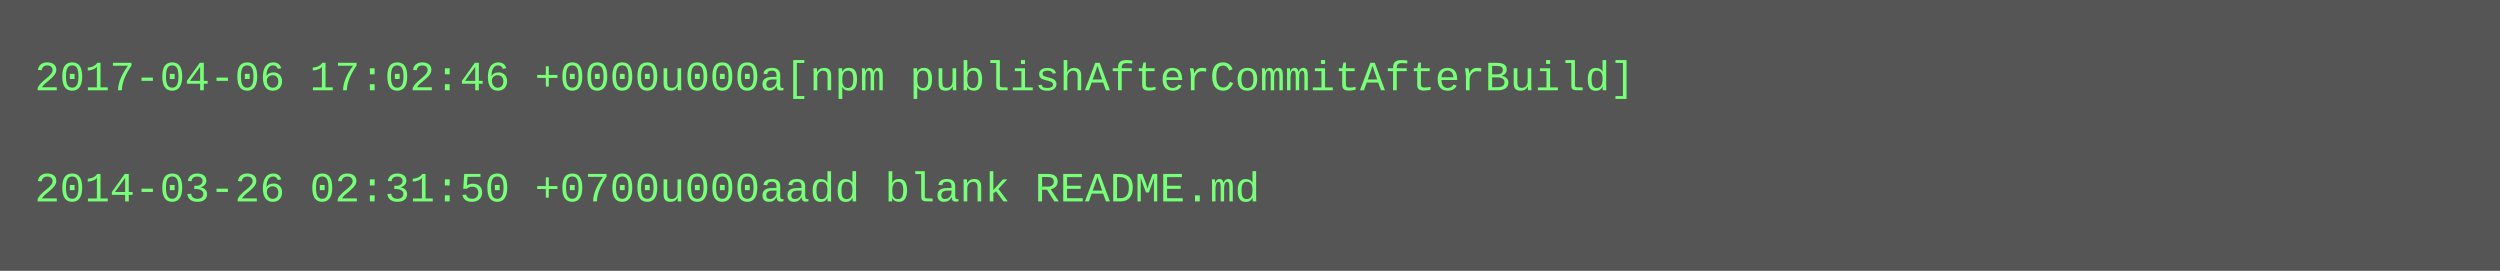
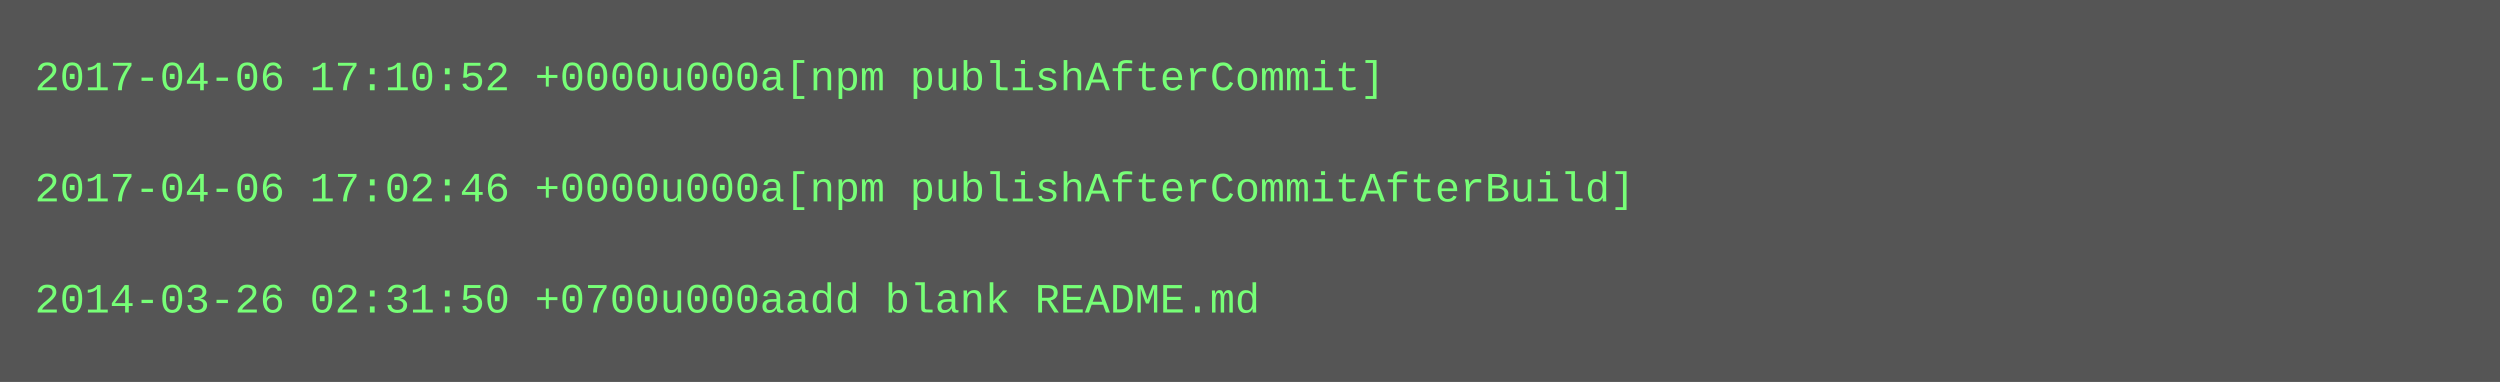
- <svg xmlns="http://www.w3.org/2000/svg" height="78" width="720">
-   <rect height="78" fill="#555" width="720" />
+ <svg xmlns="http://www.w3.org/2000/svg" height="110" width="720">
+   <rect height="110" fill="#555" width="720" />
  <text fill="#7f7" font-family="Courier New" font-size="12" xml:space="preserve">
-     <tspan x="10" y="26">2017-04-06 17:02:46 +0000u000a[npm publishAfterCommitAfterBuild]</tspan>
+     <tspan x="10" y="26">2017-04-06 17:10:52 +0000u000a[npm publishAfterCommit]</tspan>
    <tspan x="10" y="42" />
-     <tspan x="10" y="58">2014-03-26 02:31:50 +0700u000aadd blank README.md</tspan>
+     <tspan x="10" y="58">2017-04-06 17:02:46 +0000u000a[npm publishAfterCommitAfterBuild]</tspan>
+     <tspan x="10" y="74" />
+     <tspan x="10" y="90">2014-03-26 02:31:50 +0700u000aadd blank README.md</tspan>
  </text>
</svg>
